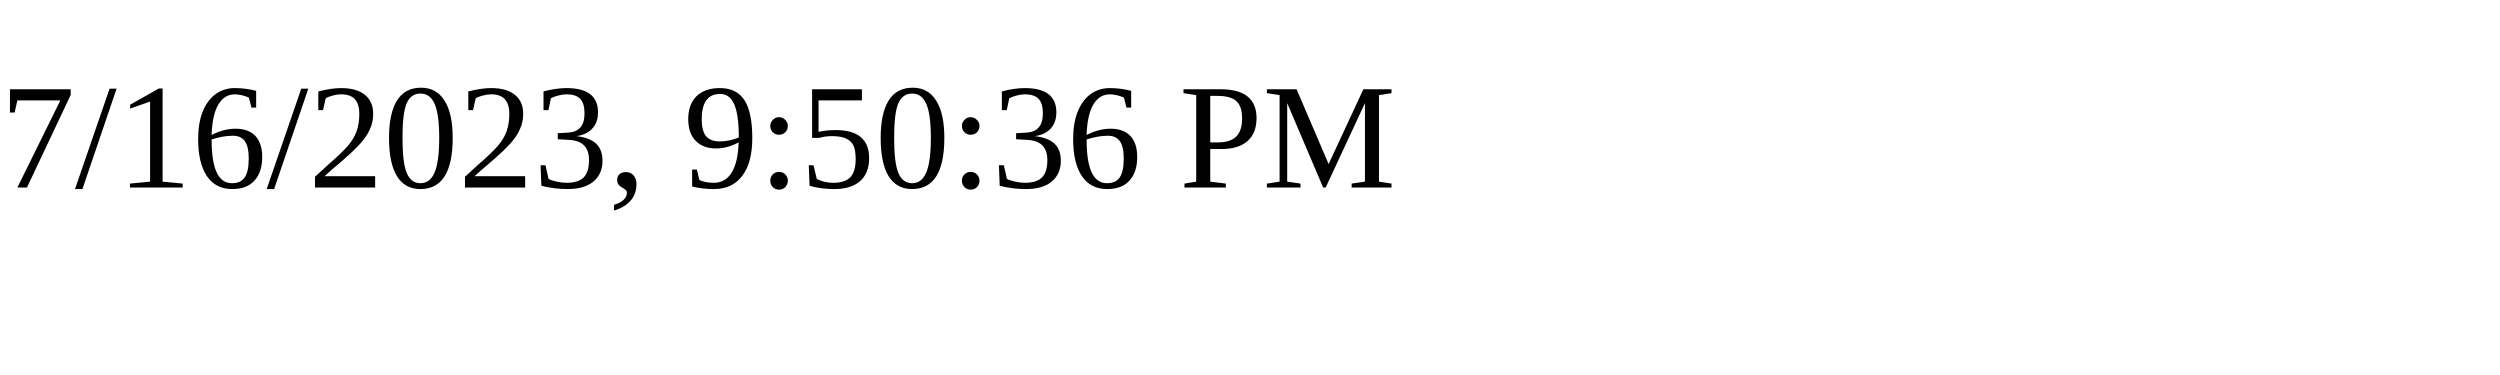
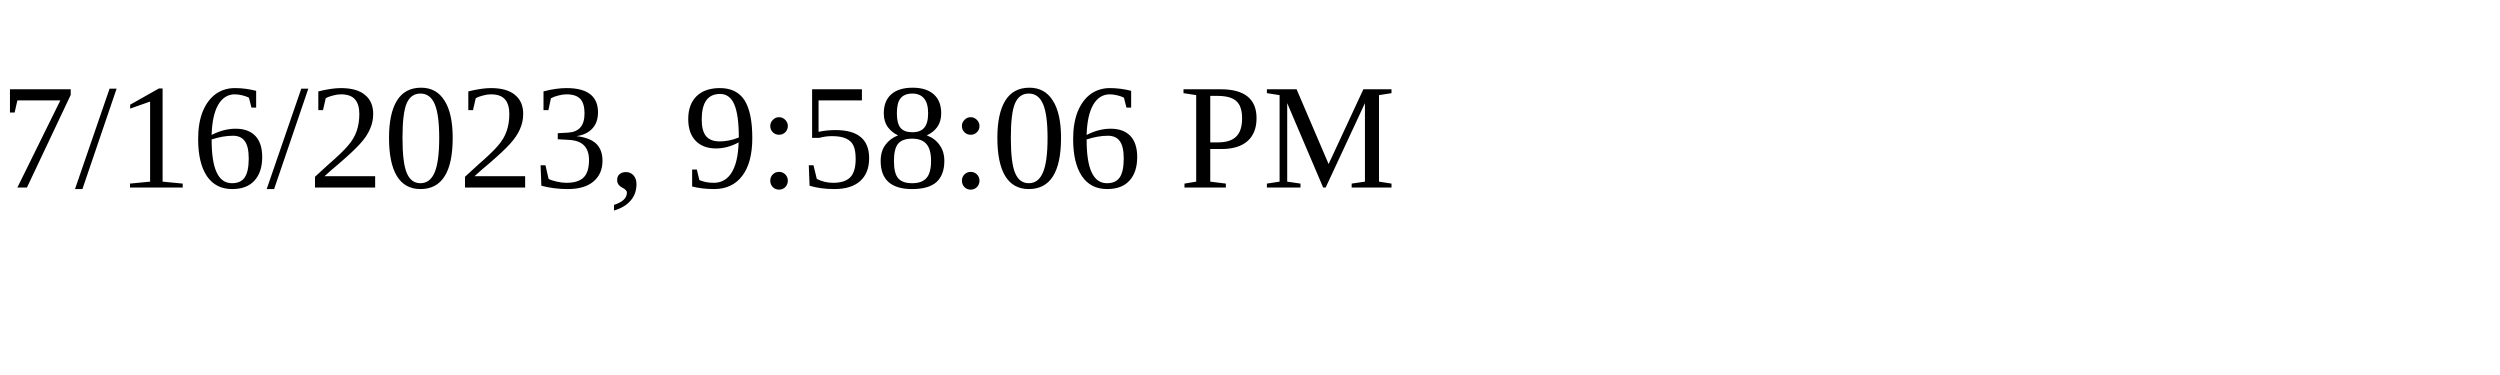
<svg xmlns="http://www.w3.org/2000/svg" height="30" width="200">
-   <text x="0" y="15">7/16/2023, 9:50:36 PM</text>
+   <text x="0" y="15">7/16/2023, 9:58:06 PM</text>
</svg>
